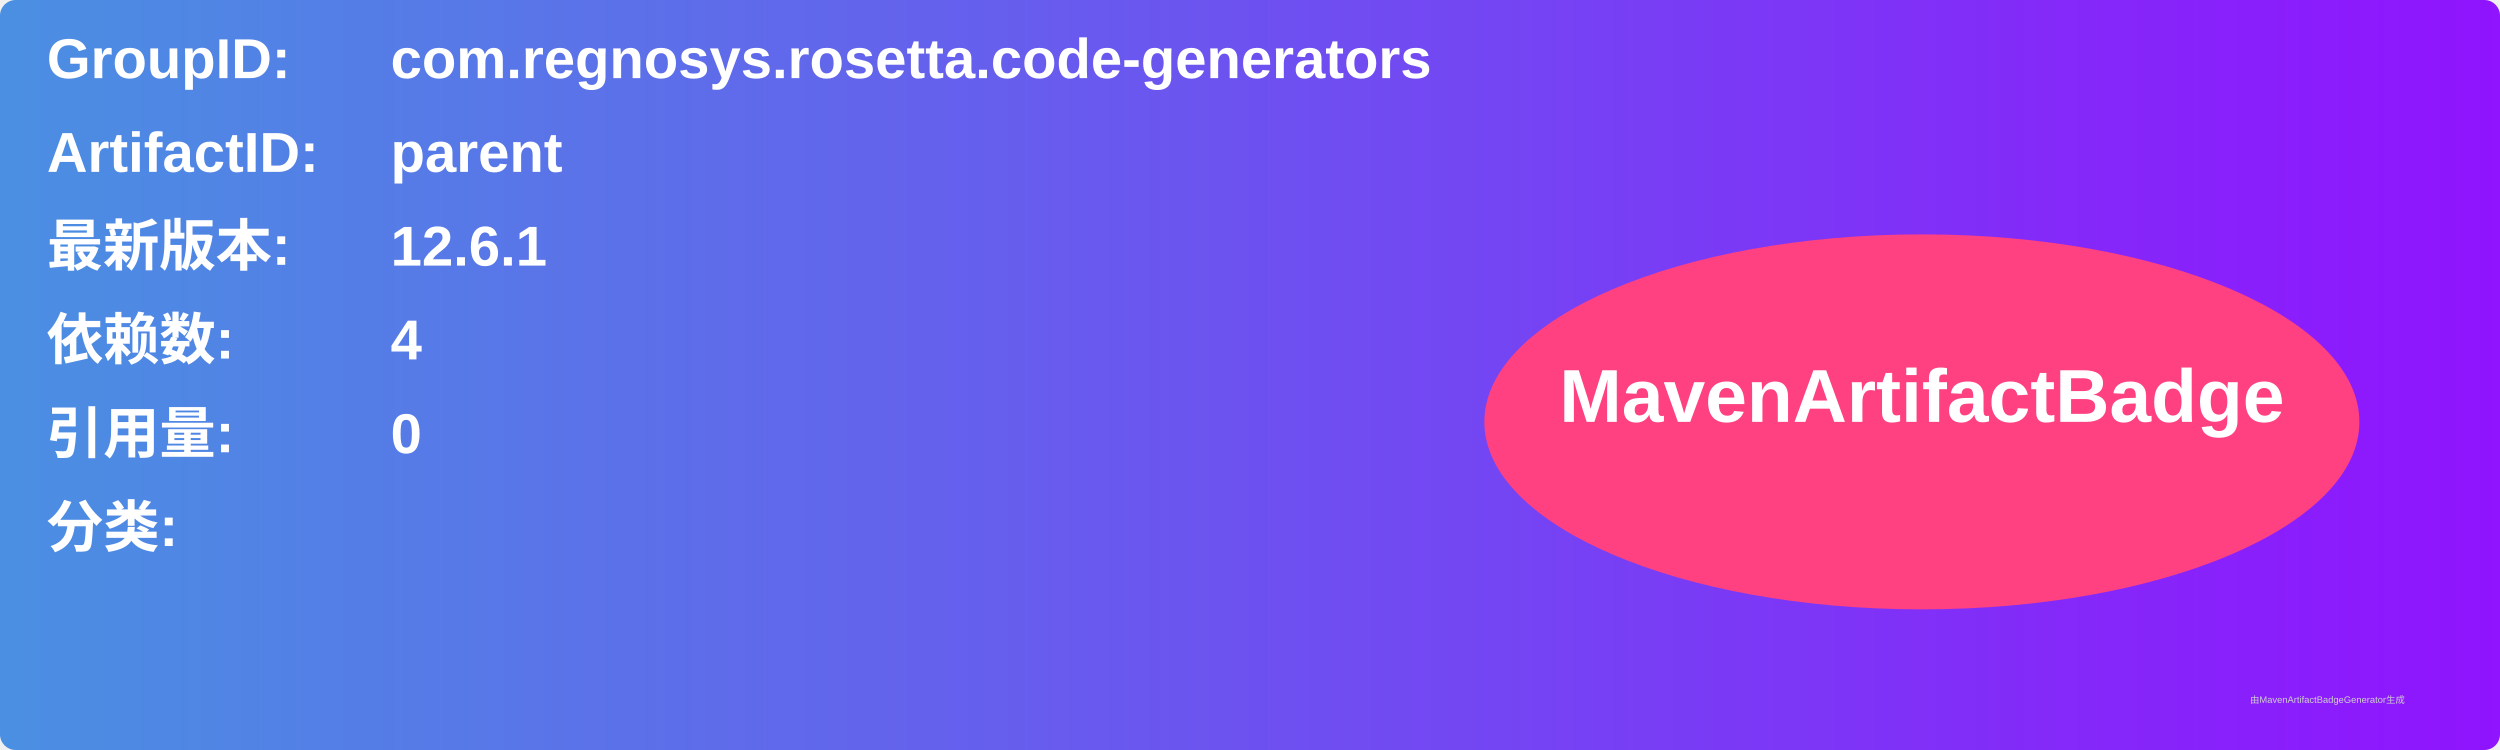
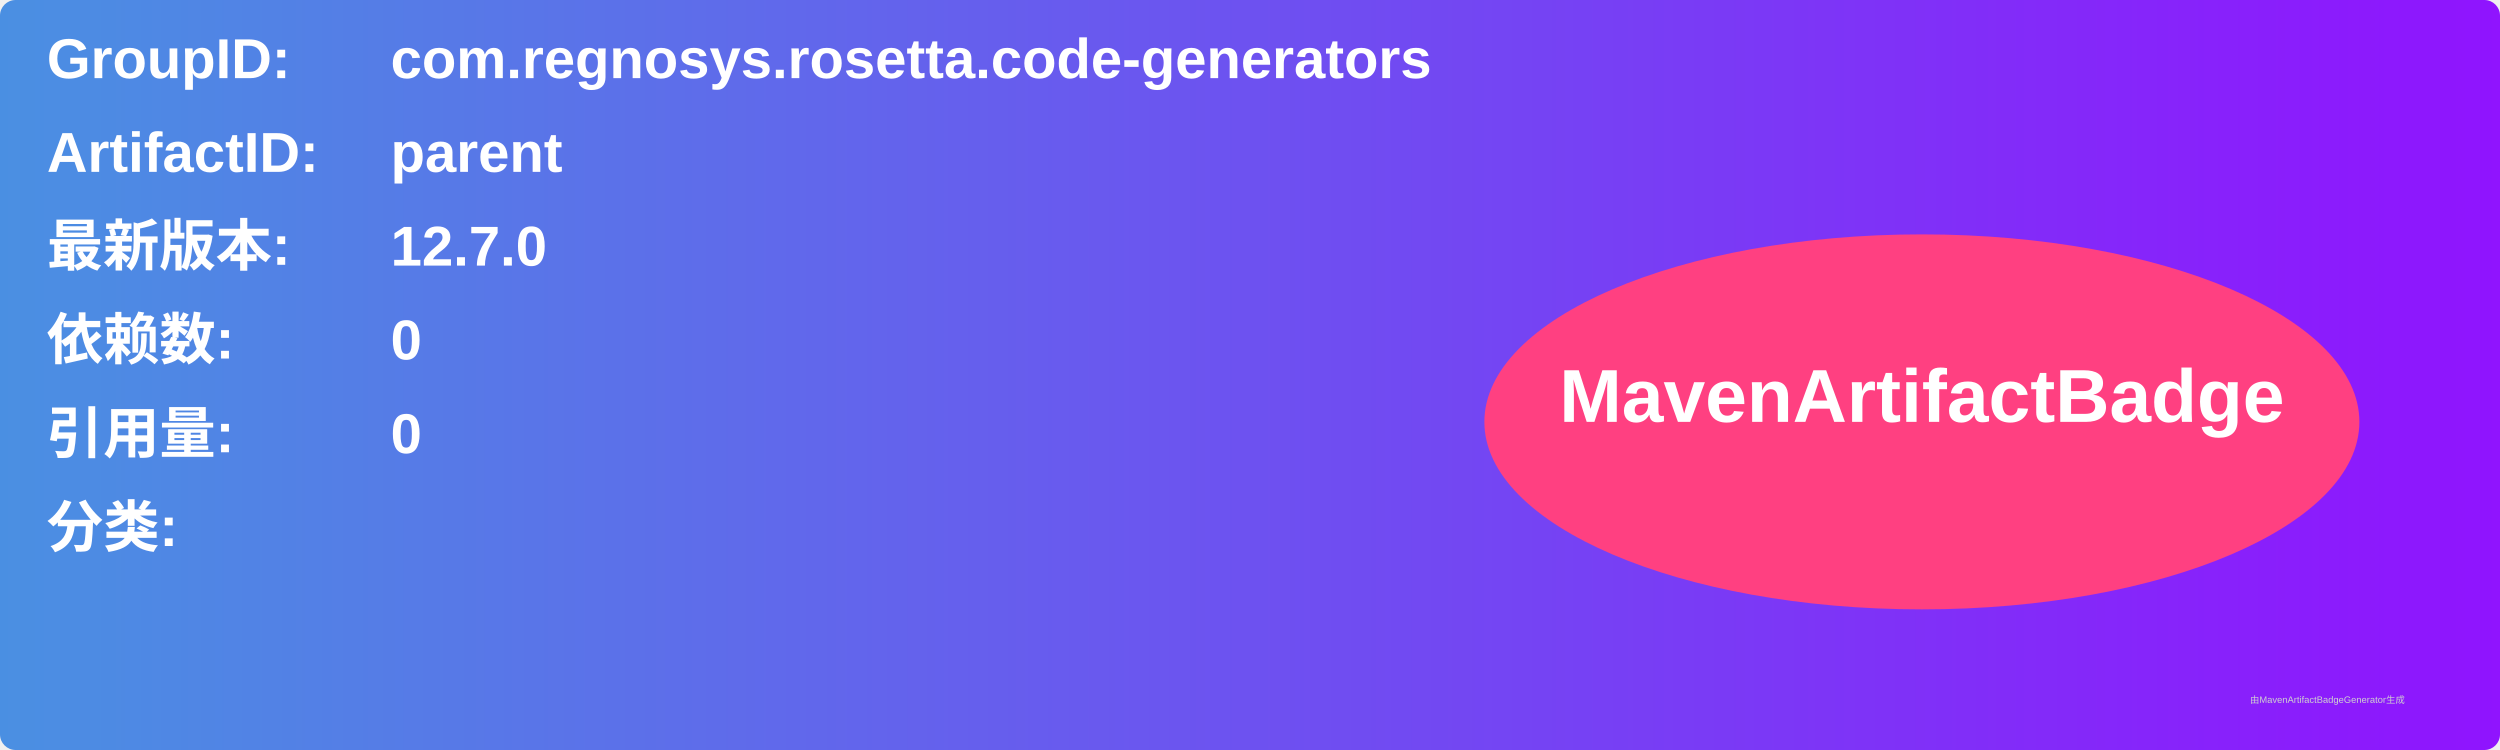
<svg xmlns="http://www.w3.org/2000/svg" width="800" height="240" viewBox="0 0 800 240">
  <linearGradient id="grad" x1="0%" y1="0%" x2="100%" y2="0%">
    <stop offset="0%" stop-color="#4a90e2" />
    <stop offset="100%" stop-color="#9013fe" />
  </linearGradient>
  <rect width="100%" height="100%" rx="5" ry="5" fill="url(#grad)" />
  <g transform="translate(15, 15)">
    <text x="0" y="10" font-family="Arial" font-size="18" fill="white" font-weight="bold" width="260">GroupID:</text>
    <text x="110" y="10" font-family="Arial" font-size="18" fill="white" font-weight="bold" width="460">com.regnosys.rosetta.code-generators</text>
    <text x="0" y="40" font-family="Arial" font-size="18" fill="white" font-weight="bold" width="260">ArtifactID:</text>
    <text x="110" y="40" font-family="Arial" font-size="18" fill="white" font-weight="bold" width="460">parent</text>
    <text x="0" y="70" font-family="Arial" font-size="18" fill="white" font-weight="bold">最新版本:</text>
    <text x="110" y="70" font-family="Arial" font-size="18" fill="white" font-weight="bold">
-       <tspan font-weight="bold">12.6.1</tspan>
+       <tspan font-weight="bold">12.7.0</tspan>
    </text>
    <text x="0" y="100" font-family="Arial" font-size="18" fill="white" font-weight="bold">依赖数: </text>
    <text x="110" y="100" font-family="Arial" font-size="18" fill="white">
-       <tspan font-weight="bold">4</tspan>
+       <tspan font-weight="bold">0</tspan>
    </text>
    <text x="0" y="130" font-family="Arial" font-size="18" fill="white" font-weight="bold">引用量: </text>
    <text x="110" y="130" font-family="Arial" font-size="18" fill="white">
      <tspan font-weight="bold">0</tspan>
    </text>
    <text x="0" y="160" font-family="Arial" font-size="18" fill="white" font-weight="bold">分类:</text>
    <text x="10" y="190" font-family="Arial" font-size="10" fill="white">
      <tspan font-weight="bold" />
    </text>
    <ellipse cx="600" cy="120" rx="140" ry="60" fill="#ff4081" />
    <text x="600" y="120" text-anchor="middle" font-family="Arial" font-size="24" fill="white" font-weight="bold">MavenArtifactBadge</text>
  </g>
  <text x="720" y="225" font-family="Arial" font-size="3" fill="#d0d0d0">由MavenArtifactBadgeGenerator生成</text>
</svg>
